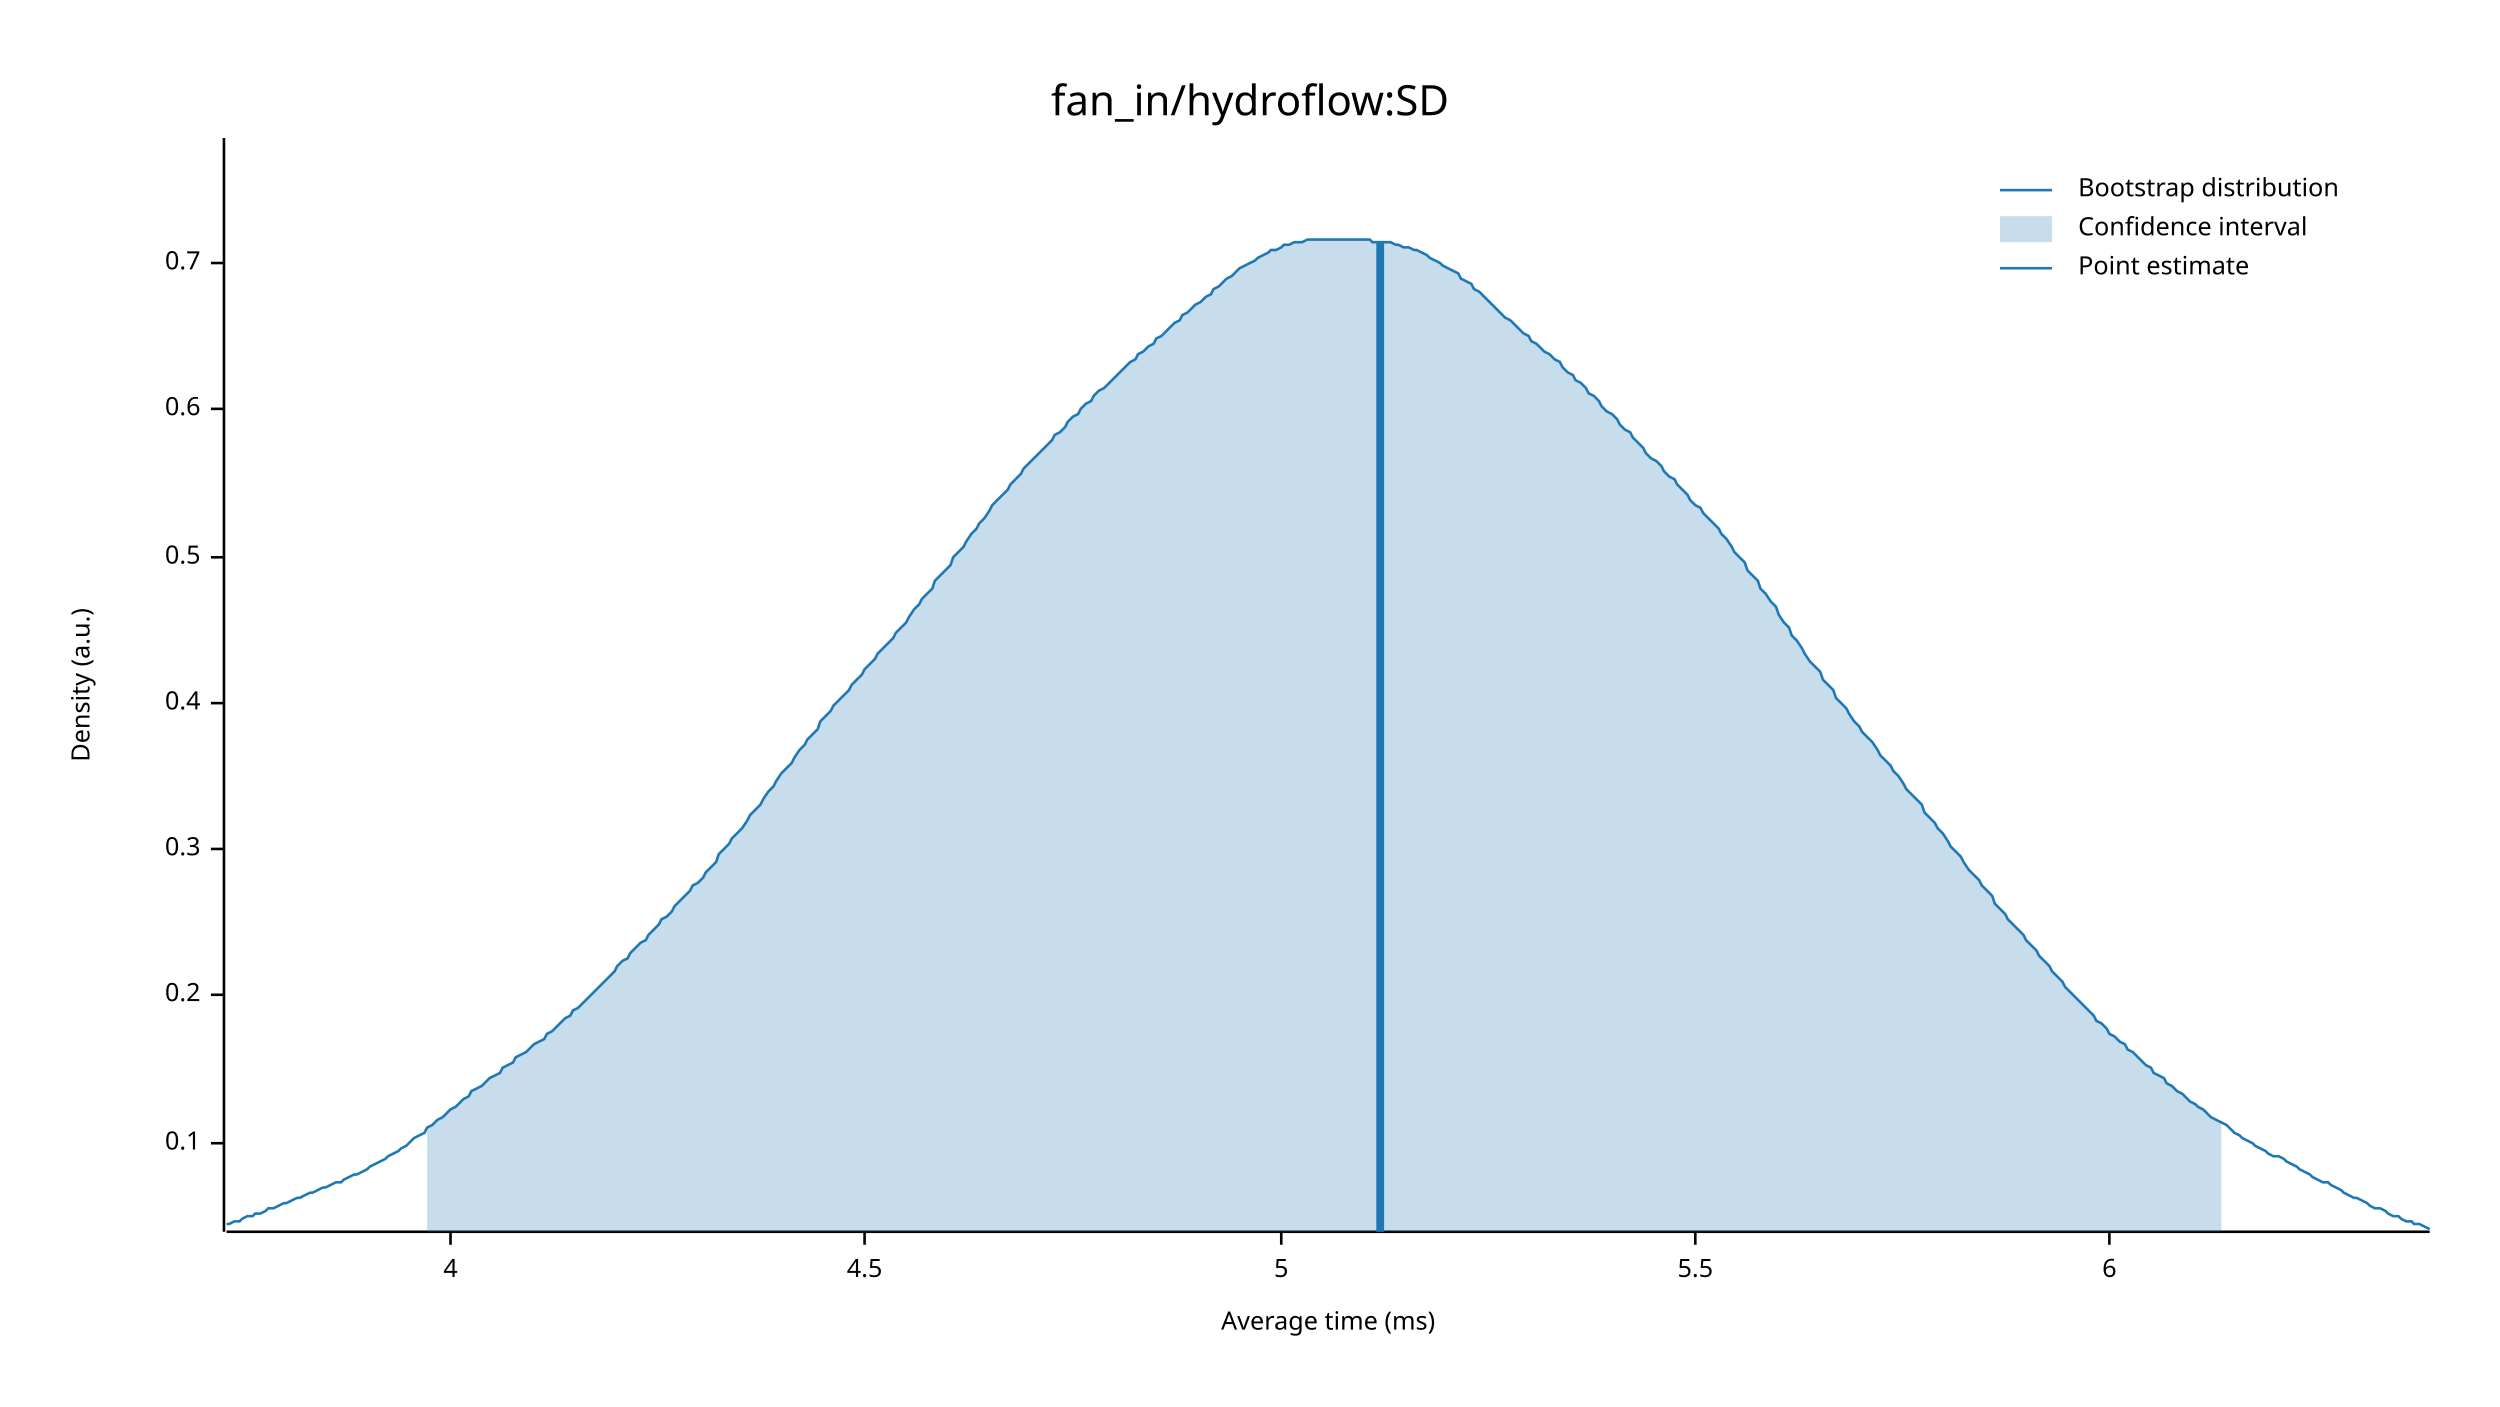
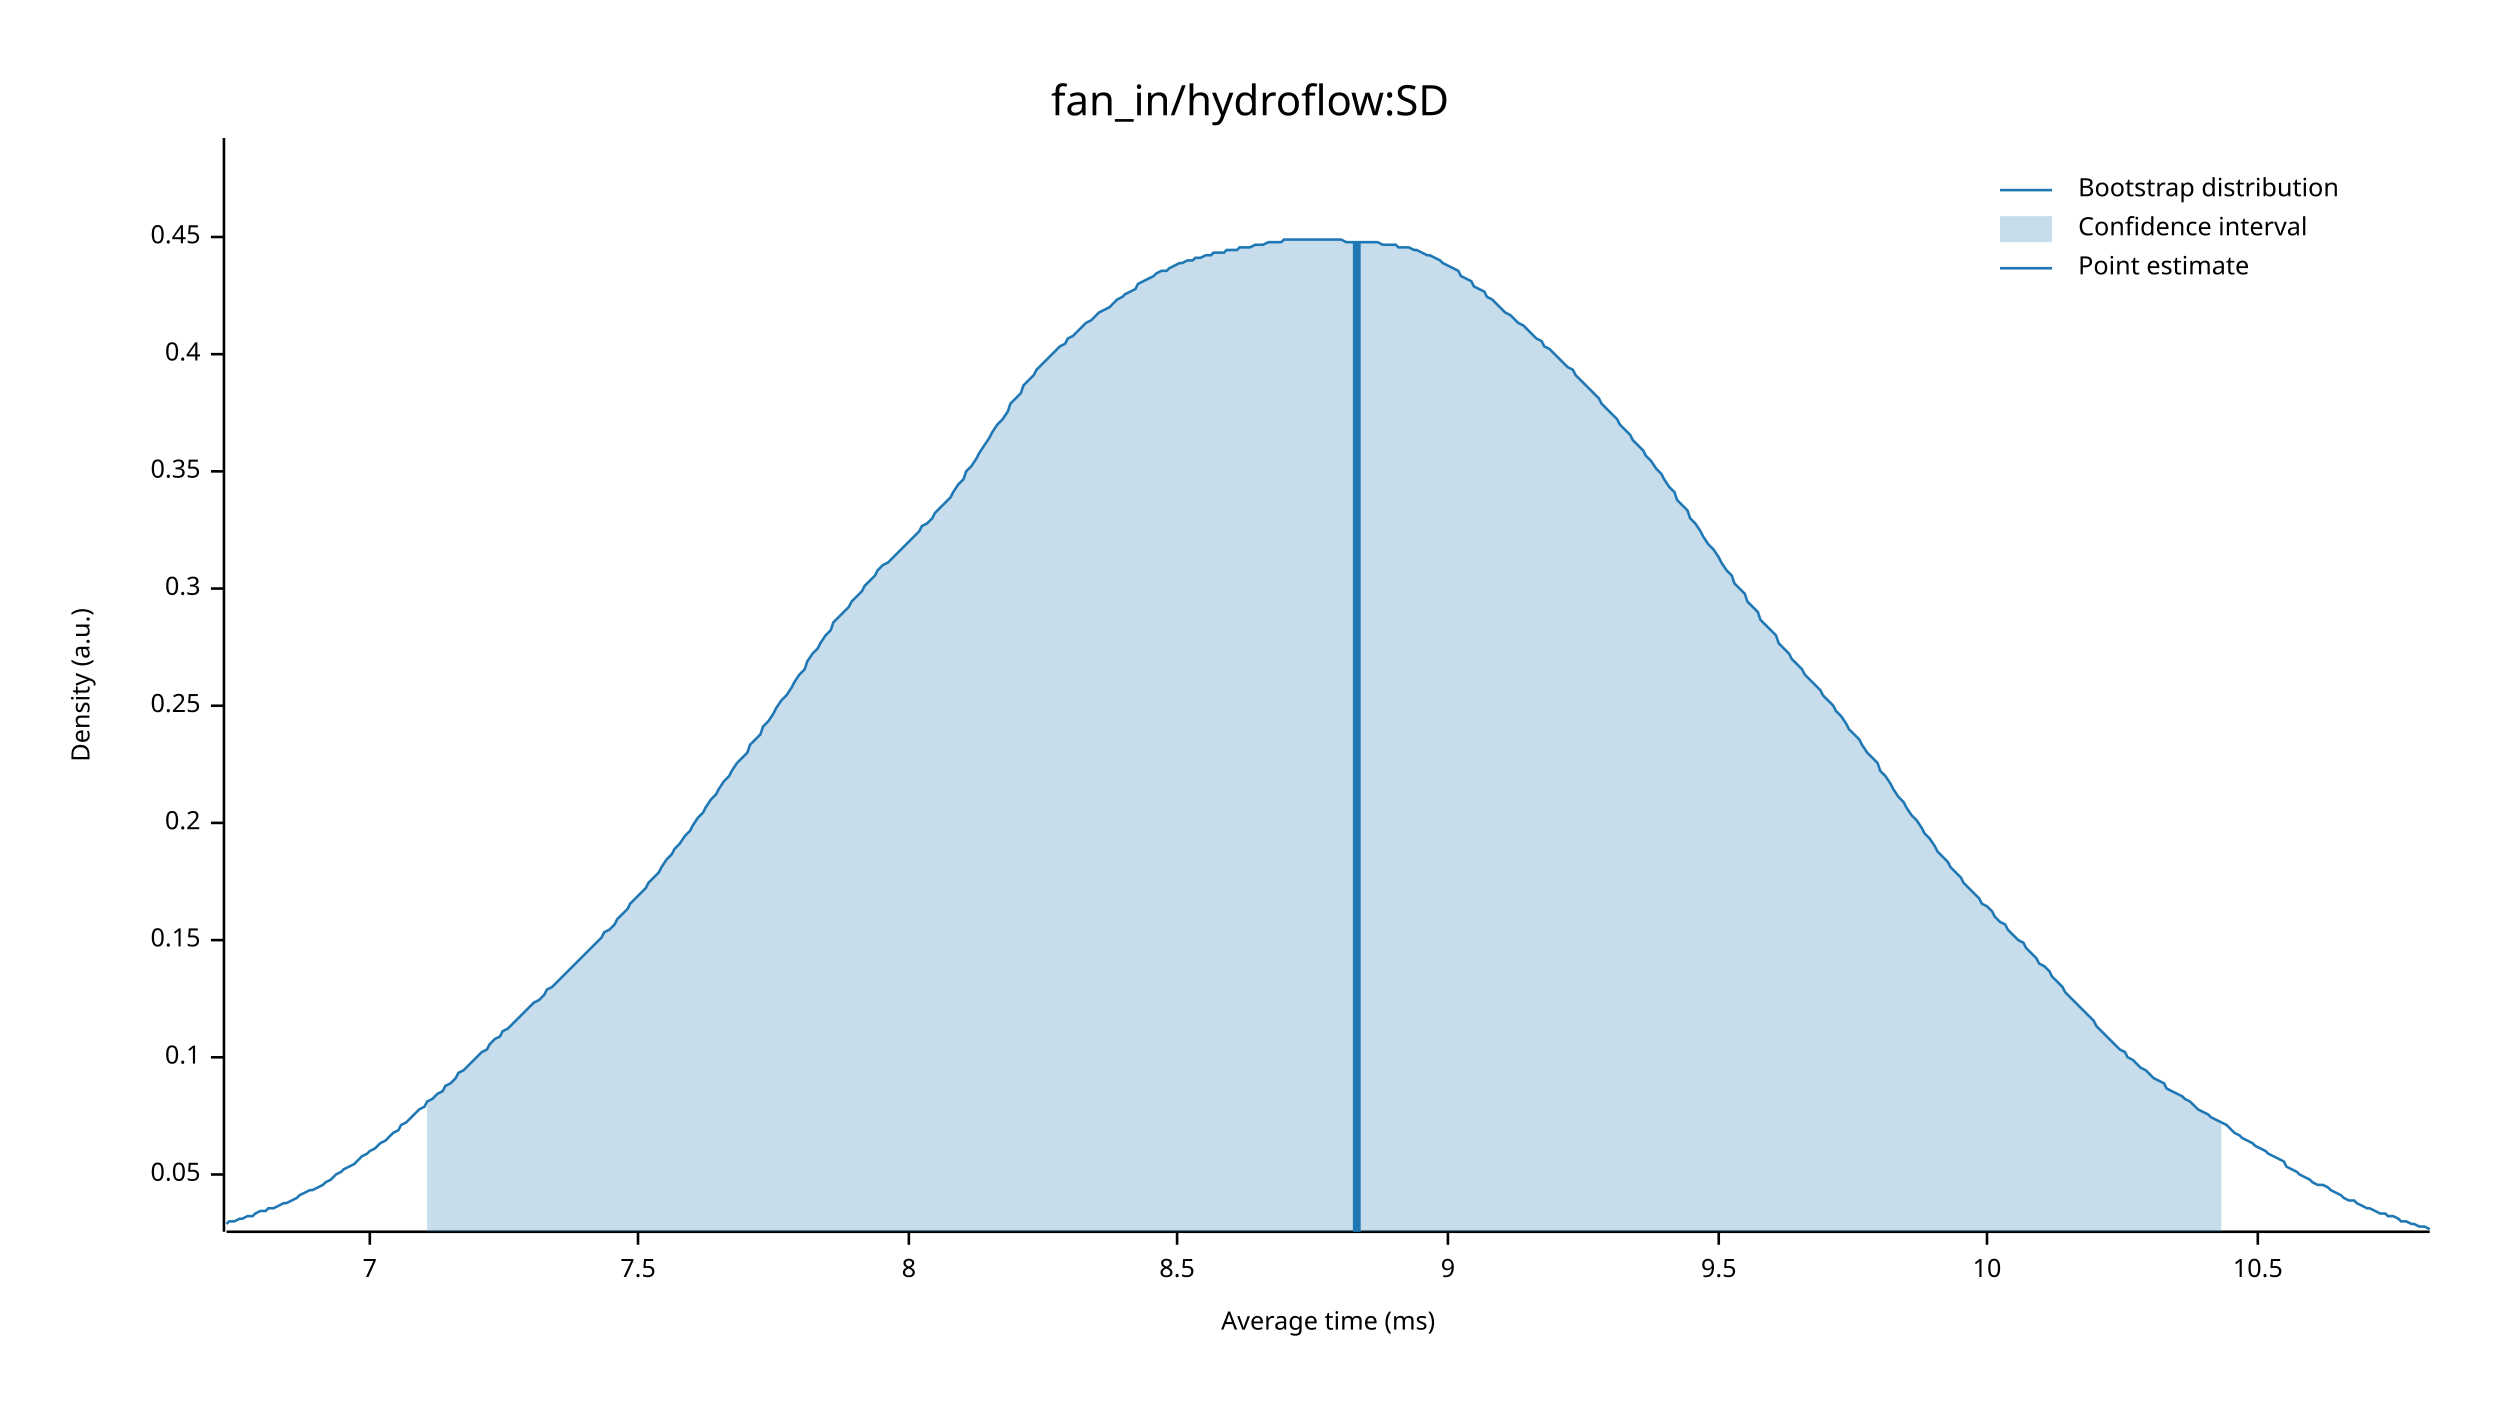
<svg xmlns="http://www.w3.org/2000/svg" width="960" height="540" viewBox="0 0 960 540">
  <text x="480" y="32" dy="0.76em" text-anchor="middle" font-family="sans-serif" font-size="16.129" opacity="1" fill="#000000">
fan_in/hydroflow:SD
</text>
  <text x="27" y="263" dy="0.76em" text-anchor="middle" font-family="sans-serif" font-size="9.677" opacity="1" fill="#000000" transform="rotate(270, 27, 263)">
Density (a.u.)
</text>
  <text x="510" y="513" dy="-0.5ex" text-anchor="middle" font-family="sans-serif" font-size="9.677" opacity="1" fill="#000000">
Average time (ms)
</text>
  <polyline fill="none" opacity="1" stroke="#000000" stroke-width="1" points="86,53 86,473 " />
-   <text x="77" y="439" dy="0.5ex" text-anchor="end" font-family="sans-serif" font-size="9.677" opacity="1" fill="#000000">
+   <text x="77" y="451" dy="0.5ex" text-anchor="end" font-family="sans-serif" font-size="9.677" opacity="1" fill="#000000">
+ 0.05
+ </text>
+   <polyline fill="none" opacity="1" stroke="#000000" stroke-width="1" points="81,451 86,451 " />
+   <text x="77" y="406" dy="0.5ex" text-anchor="end" font-family="sans-serif" font-size="9.677" opacity="1" fill="#000000">
0.1
</text>
-   <polyline fill="none" opacity="1" stroke="#000000" stroke-width="1" points="81,439 86,439 " />
-   <text x="77" y="382" dy="0.5ex" text-anchor="end" font-family="sans-serif" font-size="9.677" opacity="1" fill="#000000">
+   <polyline fill="none" opacity="1" stroke="#000000" stroke-width="1" points="81,406 86,406 " />
+   <text x="77" y="361" dy="0.5ex" text-anchor="end" font-family="sans-serif" font-size="9.677" opacity="1" fill="#000000">
+ 0.15
+ </text>
+   <polyline fill="none" opacity="1" stroke="#000000" stroke-width="1" points="81,361 86,361 " />
+   <text x="77" y="316" dy="0.5ex" text-anchor="end" font-family="sans-serif" font-size="9.677" opacity="1" fill="#000000">
0.2
</text>
-   <polyline fill="none" opacity="1" stroke="#000000" stroke-width="1" points="81,382 86,382 " />
-   <text x="77" y="326" dy="0.5ex" text-anchor="end" font-family="sans-serif" font-size="9.677" opacity="1" fill="#000000">
+   <polyline fill="none" opacity="1" stroke="#000000" stroke-width="1" points="81,316 86,316 " />
+   <text x="77" y="271" dy="0.5ex" text-anchor="end" font-family="sans-serif" font-size="9.677" opacity="1" fill="#000000">
+ 0.25
+ </text>
+   <polyline fill="none" opacity="1" stroke="#000000" stroke-width="1" points="81,271 86,271 " />
+   <text x="77" y="226" dy="0.5ex" text-anchor="end" font-family="sans-serif" font-size="9.677" opacity="1" fill="#000000">
0.3
</text>
-   <polyline fill="none" opacity="1" stroke="#000000" stroke-width="1" points="81,326 86,326 " />
-   <text x="77" y="270" dy="0.5ex" text-anchor="end" font-family="sans-serif" font-size="9.677" opacity="1" fill="#000000">
+   <polyline fill="none" opacity="1" stroke="#000000" stroke-width="1" points="81,226 86,226 " />
+   <text x="77" y="181" dy="0.5ex" text-anchor="end" font-family="sans-serif" font-size="9.677" opacity="1" fill="#000000">
+ 0.35
+ </text>
+   <polyline fill="none" opacity="1" stroke="#000000" stroke-width="1" points="81,181 86,181 " />
+   <text x="77" y="136" dy="0.5ex" text-anchor="end" font-family="sans-serif" font-size="9.677" opacity="1" fill="#000000">
0.4
</text>
-   <polyline fill="none" opacity="1" stroke="#000000" stroke-width="1" points="81,270 86,270 " />
-   <text x="77" y="214" dy="0.5ex" text-anchor="end" font-family="sans-serif" font-size="9.677" opacity="1" fill="#000000">
- 0.5
+   <polyline fill="none" opacity="1" stroke="#000000" stroke-width="1" points="81,136 86,136 " />
+   <text x="77" y="91" dy="0.5ex" text-anchor="end" font-family="sans-serif" font-size="9.677" opacity="1" fill="#000000">
+ 0.45
</text>
-   <polyline fill="none" opacity="1" stroke="#000000" stroke-width="1" points="81,214 86,214 " />
-   <text x="77" y="157" dy="0.5ex" text-anchor="end" font-family="sans-serif" font-size="9.677" opacity="1" fill="#000000">
- 0.6
+   <polyline fill="none" opacity="1" stroke="#000000" stroke-width="1" points="81,91 86,91 " />
+   <polyline fill="none" opacity="1" stroke="#000000" stroke-width="1" points="87,473 933,473 " />
+   <text x="142" y="483" dy="0.76em" text-anchor="middle" font-family="sans-serif" font-size="9.677" opacity="1" fill="#000000">
+ 7
</text>
-   <polyline fill="none" opacity="1" stroke="#000000" stroke-width="1" points="81,157 86,157 " />
-   <text x="77" y="101" dy="0.5ex" text-anchor="end" font-family="sans-serif" font-size="9.677" opacity="1" fill="#000000">
- 0.7
+   <polyline fill="none" opacity="1" stroke="#000000" stroke-width="1" points="142,473 142,478 " />
+   <text x="245" y="483" dy="0.76em" text-anchor="middle" font-family="sans-serif" font-size="9.677" opacity="1" fill="#000000">
+ 7.5
</text>
-   <polyline fill="none" opacity="1" stroke="#000000" stroke-width="1" points="81,101 86,101 " />
-   <polyline fill="none" opacity="1" stroke="#000000" stroke-width="1" points="87,473 933,473 " />
-   <text x="173" y="483" dy="0.76em" text-anchor="middle" font-family="sans-serif" font-size="9.677" opacity="1" fill="#000000">
- 4
+   <polyline fill="none" opacity="1" stroke="#000000" stroke-width="1" points="245,473 245,478 " />
+   <text x="349" y="483" dy="0.76em" text-anchor="middle" font-family="sans-serif" font-size="9.677" opacity="1" fill="#000000">
+ 8
</text>
-   <polyline fill="none" opacity="1" stroke="#000000" stroke-width="1" points="173,473 173,478 " />
-   <text x="332" y="483" dy="0.76em" text-anchor="middle" font-family="sans-serif" font-size="9.677" opacity="1" fill="#000000">
- 4.5
+   <polyline fill="none" opacity="1" stroke="#000000" stroke-width="1" points="349,473 349,478 " />
+   <text x="452" y="483" dy="0.76em" text-anchor="middle" font-family="sans-serif" font-size="9.677" opacity="1" fill="#000000">
+ 8.5
</text>
-   <polyline fill="none" opacity="1" stroke="#000000" stroke-width="1" points="332,473 332,478 " />
-   <text x="492" y="483" dy="0.76em" text-anchor="middle" font-family="sans-serif" font-size="9.677" opacity="1" fill="#000000">
- 5
+   <polyline fill="none" opacity="1" stroke="#000000" stroke-width="1" points="452,473 452,478 " />
+   <text x="556" y="483" dy="0.76em" text-anchor="middle" font-family="sans-serif" font-size="9.677" opacity="1" fill="#000000">
+ 9
</text>
-   <polyline fill="none" opacity="1" stroke="#000000" stroke-width="1" points="492,473 492,478 " />
-   <text x="651" y="483" dy="0.76em" text-anchor="middle" font-family="sans-serif" font-size="9.677" opacity="1" fill="#000000">
- 5.5
+   <polyline fill="none" opacity="1" stroke="#000000" stroke-width="1" points="556,473 556,478 " />
+   <text x="660" y="483" dy="0.76em" text-anchor="middle" font-family="sans-serif" font-size="9.677" opacity="1" fill="#000000">
+ 9.5
</text>
-   <polyline fill="none" opacity="1" stroke="#000000" stroke-width="1" points="651,473 651,478 " />
-   <text x="810" y="483" dy="0.76em" text-anchor="middle" font-family="sans-serif" font-size="9.677" opacity="1" fill="#000000">
- 6
+   <polyline fill="none" opacity="1" stroke="#000000" stroke-width="1" points="660,473 660,478 " />
+   <text x="763" y="483" dy="0.76em" text-anchor="middle" font-family="sans-serif" font-size="9.677" opacity="1" fill="#000000">
+ 10
</text>
-   <polyline fill="none" opacity="1" stroke="#000000" stroke-width="1" points="810,473 810,478 " />
-   <polyline fill="none" opacity="1" stroke="#1F78B4" stroke-width="1" points="87,470 88,470 90,469 92,469 93,468 95,467 97,467 98,466 100,466 102,465 103,464 105,464 107,463 109,462 110,462 112,461 114,460 115,460 117,459 119,458 120,458 122,457 124,456 125,456 127,455 129,454 131,454 132,453 134,452 136,451 137,451 139,450 141,449 142,448 144,447 146,446 148,445 149,444 151,443 153,442 154,441 156,440 158,438 159,437 161,436 163,435 164,433 166,432 168,430 170,429 171,428 173,426 175,425 176,424 178,422 180,421 181,419 183,418 185,417 187,415 188,414 190,413 192,412 193,410 195,409 197,408 198,406 200,405 202,404 203,403 205,401 207,400 209,399 210,397 212,396 214,394 215,393 217,391 219,390 220,388 222,387 224,385 226,383 227,382 229,380 231,378 232,377 234,375 236,373 237,371 239,369 241,368 242,366 244,364 246,362 248,361 249,359 251,357 253,355 254,353 256,352 258,350 259,348 261,346 263,344 265,342 266,340 268,339 270,337 271,335 273,333 275,331 276,328 278,326 280,324 281,322 283,320 285,318 287,315 288,313 290,311 292,309 293,307 295,304 297,302 298,300 300,297 302,295 304,293 305,291 307,288 309,286 310,284 312,282 314,280 315,277 317,275 319,273 320,271 322,269 324,267 326,265 327,263 329,261 331,259 332,257 334,255 336,253 337,251 339,249 341,247 343,245 344,243 346,241 348,239 349,237 351,234 353,232 354,230 356,228 358,226 359,223 361,221 363,219 365,217 366,214 368,212 370,210 371,208 373,205 375,203 376,201 378,199 380,196 381,194 383,192 385,190 387,188 388,186 390,184 392,182 393,180 395,178 397,176 398,175 400,173 402,171 404,169 405,167 407,166 409,164 410,162 412,160 414,159 415,157 417,155 419,154 420,152 422,150 424,149 426,147 427,146 429,144 431,142 432,141 434,139 436,138 437,136 439,135 441,133 443,132 444,130 446,129 448,127 449,126 451,124 453,123 454,121 456,120 458,118 459,117 461,116 463,114 465,113 466,111 468,110 470,108 471,107 473,106 475,104 476,103 478,102 480,101 482,100 483,99 485,98 487,97 488,96 490,96 492,95 493,94 495,94 497,93 498,93 500,93 502,92 504,92 505,92 507,92 509,92 510,92 512,92 514,92 515,92 517,92 519,92 521,92 522,92 524,92 526,92 527,93 529,93 531,93 532,93 534,93 536,94 537,94 539,95 541,95 543,96 544,96 546,97 548,98 549,99 551,100 553,101 554,102 556,103 558,104 560,105 561,107 563,108 565,109 566,111 568,112 570,114 571,115 573,117 575,119 576,120 578,122 580,123 582,125 583,126 585,128 587,129 588,131 590,132 592,134 593,135 595,136 597,138 599,139 600,141 602,143 604,144 605,146 607,147 609,149 610,151 612,152 614,154 615,156 617,158 619,159 621,161 622,163 624,165 626,166 627,168 629,170 631,172 632,174 634,176 636,177 638,179 639,181 641,183 643,184 644,186 646,188 648,190 649,192 651,194 653,195 654,197 656,199 658,201 660,203 661,205 663,207 665,210 666,212 668,214 670,216 671,219 673,221 675,223 676,226 678,228 680,231 682,233 683,236 685,239 687,241 688,244 690,246 692,249 693,251 695,254 697,256 699,258 700,261 702,263 704,265 705,268 707,270 709,272 710,274 712,277 714,279 715,281 717,283 719,285 721,288 722,290 724,292 726,294 727,296 729,298 731,301 732,303 734,305 736,307 738,309 739,312 741,314 743,316 744,318 746,320 748,323 749,325 751,327 753,329 754,331 756,334 758,336 760,338 761,340 763,342 765,344 766,347 768,349 770,351 771,353 773,355 775,357 777,359 778,361 780,363 782,365 783,367 785,369 787,371 788,373 790,375 792,377 793,379 795,381 797,383 799,385 800,386 802,388 804,390 805,392 807,393 809,395 810,397 812,398 814,400 816,401 817,403 819,404 821,406 822,407 824,409 826,410 827,412 829,413 831,414 832,416 834,417 836,419 838,420 839,421 841,423 843,424 844,425 846,426 848,428 849,429 851,430 853,431 855,432 856,433 858,435 860,436 861,437 863,438 865,439 866,440 868,441 870,442 871,443 873,444 875,444 877,445 878,446 880,447 882,448 883,449 885,450 887,451 888,452 890,453 892,454 894,454 895,455 897,456 899,457 900,458 902,459 904,460 905,460 907,461 909,462 910,463 912,464 914,464 916,465 917,466 919,467 921,467 922,468 924,469 926,469 927,470 929,470 931,471 933,472 " />
-   <polygon opacity="0.25" fill="#1F78B4" points="164,433 166,432 168,430 170,429 171,428 173,426 175,425 176,424 178,422 180,421 181,419 183,418 185,417 187,415 188,414 190,413 192,412 193,410 195,409 197,408 198,406 200,405 202,404 203,403 205,401 207,400 209,399 210,397 212,396 214,394 215,393 217,391 219,390 220,388 222,387 224,385 226,383 227,382 229,380 231,378 232,377 234,375 236,373 237,371 239,369 241,368 242,366 244,364 246,362 248,361 249,359 251,357 253,355 254,353 256,352 258,350 259,348 261,346 263,344 265,342 266,340 268,339 270,337 271,335 273,333 275,331 276,328 278,326 280,324 281,322 283,320 285,318 287,315 288,313 290,311 292,309 293,307 295,304 297,302 298,300 300,297 302,295 304,293 305,291 307,288 309,286 310,284 312,282 314,280 315,277 317,275 319,273 320,271 322,269 324,267 326,265 327,263 329,261 331,259 332,257 334,255 336,253 337,251 339,249 341,247 343,245 344,243 346,241 348,239 349,237 351,234 353,232 354,230 356,228 358,226 359,223 361,221 363,219 365,217 366,214 368,212 370,210 371,208 373,205 375,203 376,201 378,199 380,196 381,194 383,192 385,190 387,188 388,186 390,184 392,182 393,180 395,178 397,176 398,175 400,173 402,171 404,169 405,167 407,166 409,164 410,162 412,160 414,159 415,157 417,155 419,154 420,152 422,150 424,149 426,147 427,146 429,144 431,142 432,141 434,139 436,138 437,136 439,135 441,133 443,132 444,130 446,129 448,127 449,126 451,124 453,123 454,121 456,120 458,118 459,117 461,116 463,114 465,113 466,111 468,110 470,108 471,107 473,106 475,104 476,103 478,102 480,101 482,100 483,99 485,98 487,97 488,96 490,96 492,95 493,94 495,94 497,93 498,93 500,93 502,92 504,92 505,92 507,92 509,92 510,92 512,92 514,92 515,92 517,92 519,92 521,92 522,92 524,92 526,92 527,93 529,93 531,93 532,93 534,93 536,94 537,94 539,95 541,95 543,96 544,96 546,97 548,98 549,99 551,100 553,101 554,102 556,103 558,104 560,105 561,107 563,108 565,109 566,111 568,112 570,114 571,115 573,117 575,119 576,120 578,122 580,123 582,125 583,126 585,128 587,129 588,131 590,132 592,134 593,135 595,136 597,138 599,139 600,141 602,143 604,144 605,146 607,147 609,149 610,151 612,152 614,154 615,156 617,158 619,159 621,161 622,163 624,165 626,166 627,168 629,170 631,172 632,174 634,176 636,177 638,179 639,181 641,183 643,184 644,186 646,188 648,190 649,192 651,194 653,195 654,197 656,199 658,201 660,203 661,205 663,207 665,210 666,212 668,214 670,216 671,219 673,221 675,223 676,226 678,228 680,231 682,233 683,236 685,239 687,241 688,244 690,246 692,249 693,251 695,254 697,256 699,258 700,261 702,263 704,265 705,268 707,270 709,272 710,274 712,277 714,279 715,281 717,283 719,285 721,288 722,290 724,292 726,294 727,296 729,298 731,301 732,303 734,305 736,307 738,309 739,312 741,314 743,316 744,318 746,320 748,323 749,325 751,327 753,329 754,331 756,334 758,336 760,338 761,340 763,342 765,344 766,347 768,349 770,351 771,353 773,355 775,357 777,359 778,361 780,363 782,365 783,367 785,369 787,371 788,373 790,375 792,377 793,379 795,381 797,383 799,385 800,386 802,388 804,390 805,392 807,393 809,395 810,397 812,398 814,400 816,401 817,403 819,404 821,406 822,407 824,409 826,410 827,412 829,413 831,414 832,416 834,417 836,419 838,420 839,421 841,423 843,424 844,425 846,426 848,428 849,429 851,430 853,431 853,473 164,473 " />
-   <polyline fill="none" opacity="1" stroke="#1F78B4" stroke-width="3" points="530,473 530,93 " />
+   <polyline fill="none" opacity="1" stroke="#000000" stroke-width="1" points="763,473 763,478 " />
+   <text x="867" y="483" dy="0.76em" text-anchor="middle" font-family="sans-serif" font-size="9.677" opacity="1" fill="#000000">
+ 10.5
+ </text>
+   <polyline fill="none" opacity="1" stroke="#000000" stroke-width="1" points="867,473 867,478 " />
+   <polyline fill="none" opacity="1" stroke="#1F78B4" stroke-width="1" points="87,470 88,469 90,469 92,468 93,468 95,467 97,467 98,466 100,465 102,465 103,464 105,464 107,463 109,462 110,462 112,461 114,460 115,459 117,458 119,457 120,457 122,456 124,455 125,454 127,453 129,451 131,450 132,449 134,448 136,447 137,446 139,444 141,443 142,442 144,441 146,439 148,438 149,437 151,435 153,434 154,432 156,431 158,429 159,428 161,426 163,425 164,423 166,422 168,420 170,419 171,417 173,416 175,414 176,412 178,411 180,409 181,408 183,406 185,404 187,403 188,401 190,399 192,398 193,396 195,395 197,393 198,392 200,390 202,388 203,387 205,385 207,384 209,382 210,380 212,379 214,377 215,376 217,374 219,372 220,371 222,369 224,367 226,365 227,364 229,362 231,360 232,358 234,357 236,355 237,353 239,351 241,349 242,347 244,345 246,343 248,341 249,339 251,337 253,335 254,333 256,330 258,328 259,326 261,324 263,321 265,319 266,317 268,314 270,312 271,310 273,307 275,305 276,303 278,300 280,298 281,296 283,293 285,291 287,289 288,286 290,284 292,282 293,279 295,277 297,274 298,272 300,269 302,267 304,264 305,262 307,259 309,257 310,254 312,251 314,249 315,247 317,244 319,242 320,239 322,237 324,235 326,233 327,231 329,229 331,227 332,225 334,223 336,221 337,219 339,217 341,216 343,214 344,213 346,211 348,209 349,208 351,206 353,204 354,202 356,201 358,199 359,197 361,195 363,193 365,191 366,189 368,186 370,184 371,181 373,179 375,176 376,174 378,171 380,168 381,166 383,163 385,161 387,158 388,155 390,153 392,151 393,148 395,146 397,144 398,142 400,140 402,138 404,136 405,135 407,133 409,132 410,130 412,129 414,127 415,126 417,124 419,123 420,122 422,120 424,119 426,118 427,117 429,115 431,114 432,113 434,112 436,111 437,109 439,108 441,107 443,106 444,105 446,104 448,104 449,103 451,102 453,101 454,101 456,100 458,100 459,99 461,99 463,98 465,98 466,97 468,97 470,97 471,96 473,96 475,96 476,95 478,95 480,95 482,94 483,94 485,94 487,93 488,93 490,93 492,93 493,92 495,92 497,92 498,92 500,92 502,92 504,92 505,92 507,92 509,92 510,92 512,92 514,92 515,92 517,93 519,93 521,93 522,93 524,93 526,93 527,93 529,93 531,94 532,94 534,94 536,94 537,95 539,95 541,95 543,96 544,96 546,97 548,98 549,98 551,99 553,100 554,101 556,102 558,103 560,104 561,106 563,107 565,108 566,110 568,111 570,112 571,114 573,115 575,117 576,118 578,120 580,121 582,123 583,124 585,125 587,127 588,128 590,130 592,131 593,133 595,134 597,136 599,138 600,139 602,141 604,142 605,144 607,146 609,148 610,149 612,151 614,153 615,155 617,157 619,159 621,161 622,163 624,165 626,167 627,169 629,171 631,173 632,175 634,177 636,180 638,182 639,184 641,187 643,189 644,192 646,194 648,196 649,199 651,201 653,204 654,206 656,209 658,211 660,214 661,216 663,219 665,221 666,224 668,226 670,228 671,231 673,233 675,235 676,238 678,240 680,242 682,244 683,247 685,249 687,251 688,253 690,255 692,257 693,259 695,261 697,263 699,265 700,267 702,269 704,271 705,273 707,275 709,278 710,280 712,282 714,284 715,286 717,289 719,291 721,293 722,296 724,298 726,301 727,303 729,306 731,308 732,310 734,313 736,315 738,318 739,320 741,322 743,325 744,327 746,329 748,331 749,333 751,335 753,337 754,339 756,341 758,343 760,345 761,347 763,348 765,350 766,352 768,354 770,355 771,357 773,359 775,361 777,362 778,364 780,366 782,368 783,370 785,371 787,373 788,375 790,377 792,379 793,381 795,383 797,385 799,387 800,388 802,390 804,392 805,394 807,396 809,398 810,399 812,401 814,403 816,404 817,406 819,407 821,409 822,410 824,411 826,413 827,414 829,415 831,416 832,418 834,419 836,420 838,421 839,422 841,423 843,425 844,426 846,427 848,428 849,429 851,430 853,431 855,432 856,433 858,435 860,436 861,437 863,438 865,439 866,440 868,441 870,442 871,443 873,444 875,445 877,446 878,448 880,449 882,450 883,451 885,452 887,453 888,454 890,455 892,455 894,456 895,457 897,458 899,459 900,460 902,461 904,461 905,462 907,463 909,464 910,464 912,465 914,466 916,466 917,467 919,467 921,468 922,469 924,469 926,470 927,470 929,471 931,471 933,472 " />
+   <polygon opacity="0.25" fill="#1F78B4" points="164,423 166,422 168,420 170,419 171,417 173,416 175,414 176,412 178,411 180,409 181,408 183,406 185,404 187,403 188,401 190,399 192,398 193,396 195,395 197,393 198,392 200,390 202,388 203,387 205,385 207,384 209,382 210,380 212,379 214,377 215,376 217,374 219,372 220,371 222,369 224,367 226,365 227,364 229,362 231,360 232,358 234,357 236,355 237,353 239,351 241,349 242,347 244,345 246,343 248,341 249,339 251,337 253,335 254,333 256,330 258,328 259,326 261,324 263,321 265,319 266,317 268,314 270,312 271,310 273,307 275,305 276,303 278,300 280,298 281,296 283,293 285,291 287,289 288,286 290,284 292,282 293,279 295,277 297,274 298,272 300,269 302,267 304,264 305,262 307,259 309,257 310,254 312,251 314,249 315,247 317,244 319,242 320,239 322,237 324,235 326,233 327,231 329,229 331,227 332,225 334,223 336,221 337,219 339,217 341,216 343,214 344,213 346,211 348,209 349,208 351,206 353,204 354,202 356,201 358,199 359,197 361,195 363,193 365,191 366,189 368,186 370,184 371,181 373,179 375,176 376,174 378,171 380,168 381,166 383,163 385,161 387,158 388,155 390,153 392,151 393,148 395,146 397,144 398,142 400,140 402,138 404,136 405,135 407,133 409,132 410,130 412,129 414,127 415,126 417,124 419,123 420,122 422,120 424,119 426,118 427,117 429,115 431,114 432,113 434,112 436,111 437,109 439,108 441,107 443,106 444,105 446,104 448,104 449,103 451,102 453,101 454,101 456,100 458,100 459,99 461,99 463,98 465,98 466,97 468,97 470,97 471,96 473,96 475,96 476,95 478,95 480,95 482,94 483,94 485,94 487,93 488,93 490,93 492,93 493,92 495,92 497,92 498,92 500,92 502,92 504,92 505,92 507,92 509,92 510,92 512,92 514,92 515,92 517,93 519,93 521,93 522,93 524,93 526,93 527,93 529,93 531,94 532,94 534,94 536,94 537,95 539,95 541,95 543,96 544,96 546,97 548,98 549,98 551,99 553,100 554,101 556,102 558,103 560,104 561,106 563,107 565,108 566,110 568,111 570,112 571,114 573,115 575,117 576,118 578,120 580,121 582,123 583,124 585,125 587,127 588,128 590,130 592,131 593,133 595,134 597,136 599,138 600,139 602,141 604,142 605,144 607,146 609,148 610,149 612,151 614,153 615,155 617,157 619,159 621,161 622,163 624,165 626,167 627,169 629,171 631,173 632,175 634,177 636,180 638,182 639,184 641,187 643,189 644,192 646,194 648,196 649,199 651,201 653,204 654,206 656,209 658,211 660,214 661,216 663,219 665,221 666,224 668,226 670,228 671,231 673,233 675,235 676,238 678,240 680,242 682,244 683,247 685,249 687,251 688,253 690,255 692,257 693,259 695,261 697,263 699,265 700,267 702,269 704,271 705,273 707,275 709,278 710,280 712,282 714,284 715,286 717,289 719,291 721,293 722,296 724,298 726,301 727,303 729,306 731,308 732,310 734,313 736,315 738,318 739,320 741,322 743,325 744,327 746,329 748,331 749,333 751,335 753,337 754,339 756,341 758,343 760,345 761,347 763,348 765,350 766,352 768,354 770,355 771,357 773,359 775,361 777,362 778,364 780,366 782,368 783,370 785,371 787,373 788,375 790,377 792,379 793,381 795,383 797,385 799,387 800,388 802,390 804,392 805,394 807,396 809,398 810,399 812,401 814,403 816,404 817,406 819,407 821,409 822,410 824,411 826,413 827,414 829,415 831,416 832,418 834,419 836,420 838,421 839,422 841,423 843,425 844,426 846,427 848,428 849,429 851,430 853,431 853,473 164,473 " />
+   <polyline fill="none" opacity="1" stroke="#1F78B4" stroke-width="3" points="521,473 521,93 " />
  <text x="798" y="68" dy="0.76em" text-anchor="start" font-family="sans-serif" font-size="9.677" opacity="1" fill="#000000">
Bootstrap distribution
</text>
  <text x="798" y="83" dy="0.76em" text-anchor="start" font-family="sans-serif" font-size="9.677" opacity="1" fill="#000000">
Confidence interval
</text>
  <text x="798" y="98" dy="0.76em" text-anchor="start" font-family="sans-serif" font-size="9.677" opacity="1" fill="#000000">
Point estimate
</text>
  <polyline fill="none" opacity="1" stroke="#1F78B4" stroke-width="1" points="768,73 788,73 " />
  <rect x="768" y="83" width="20" height="10" opacity="0.25" fill="#1F78B4" stroke="none" />
  <polyline fill="none" opacity="1" stroke="#1F78B4" stroke-width="1" points="768,103 788,103 " />
</svg>
